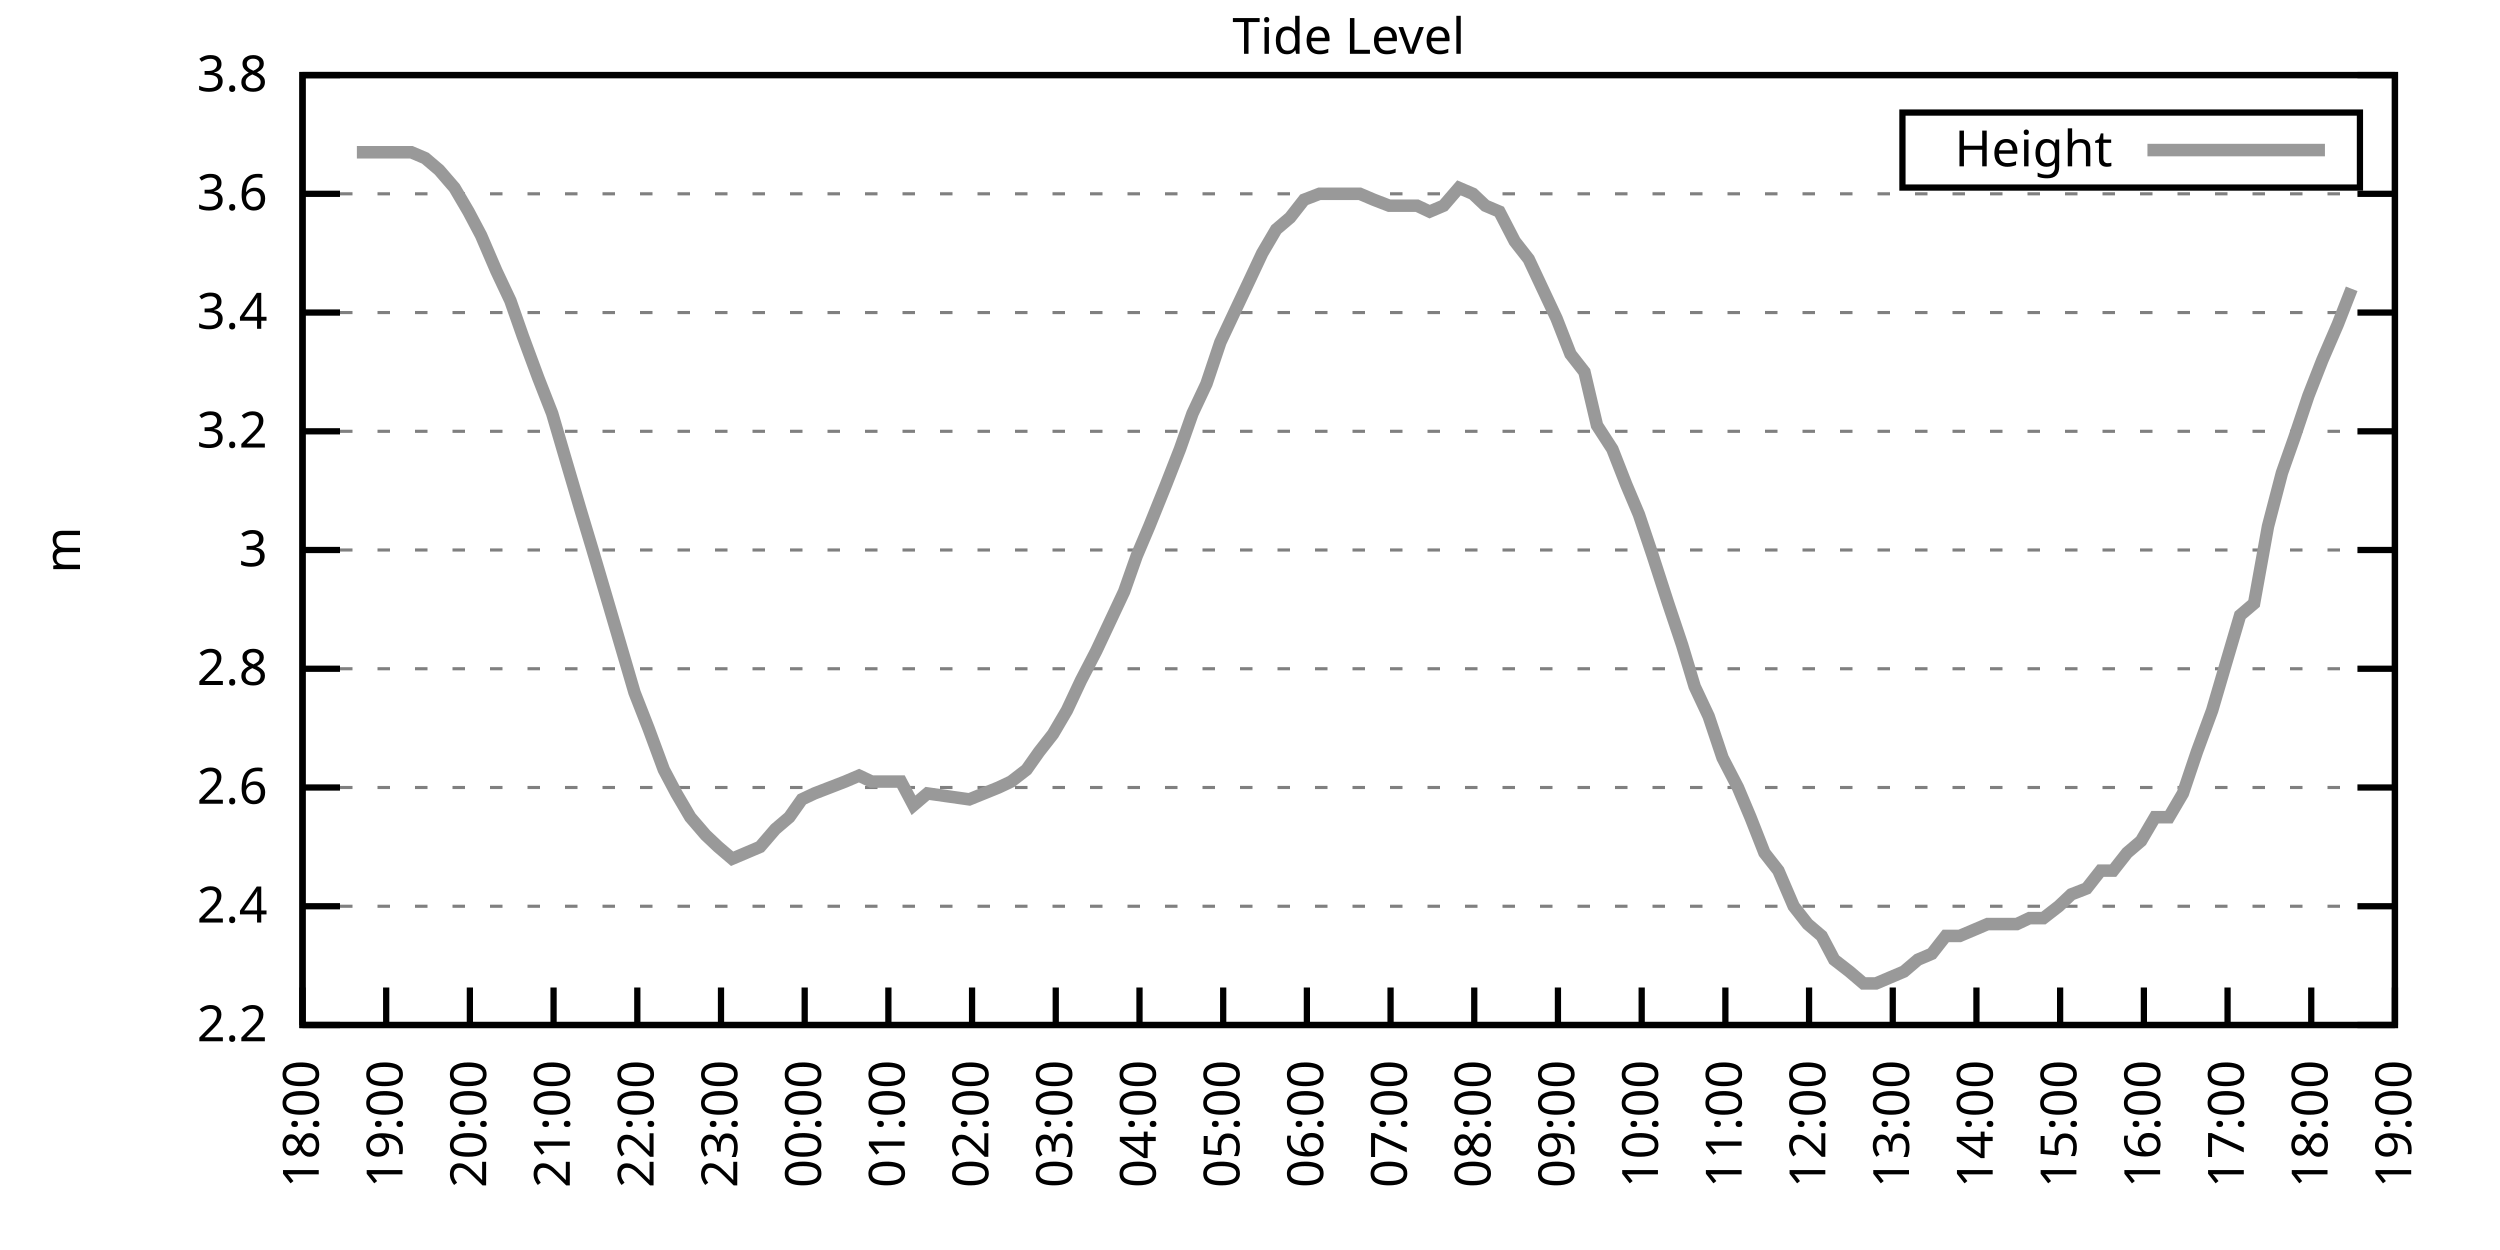
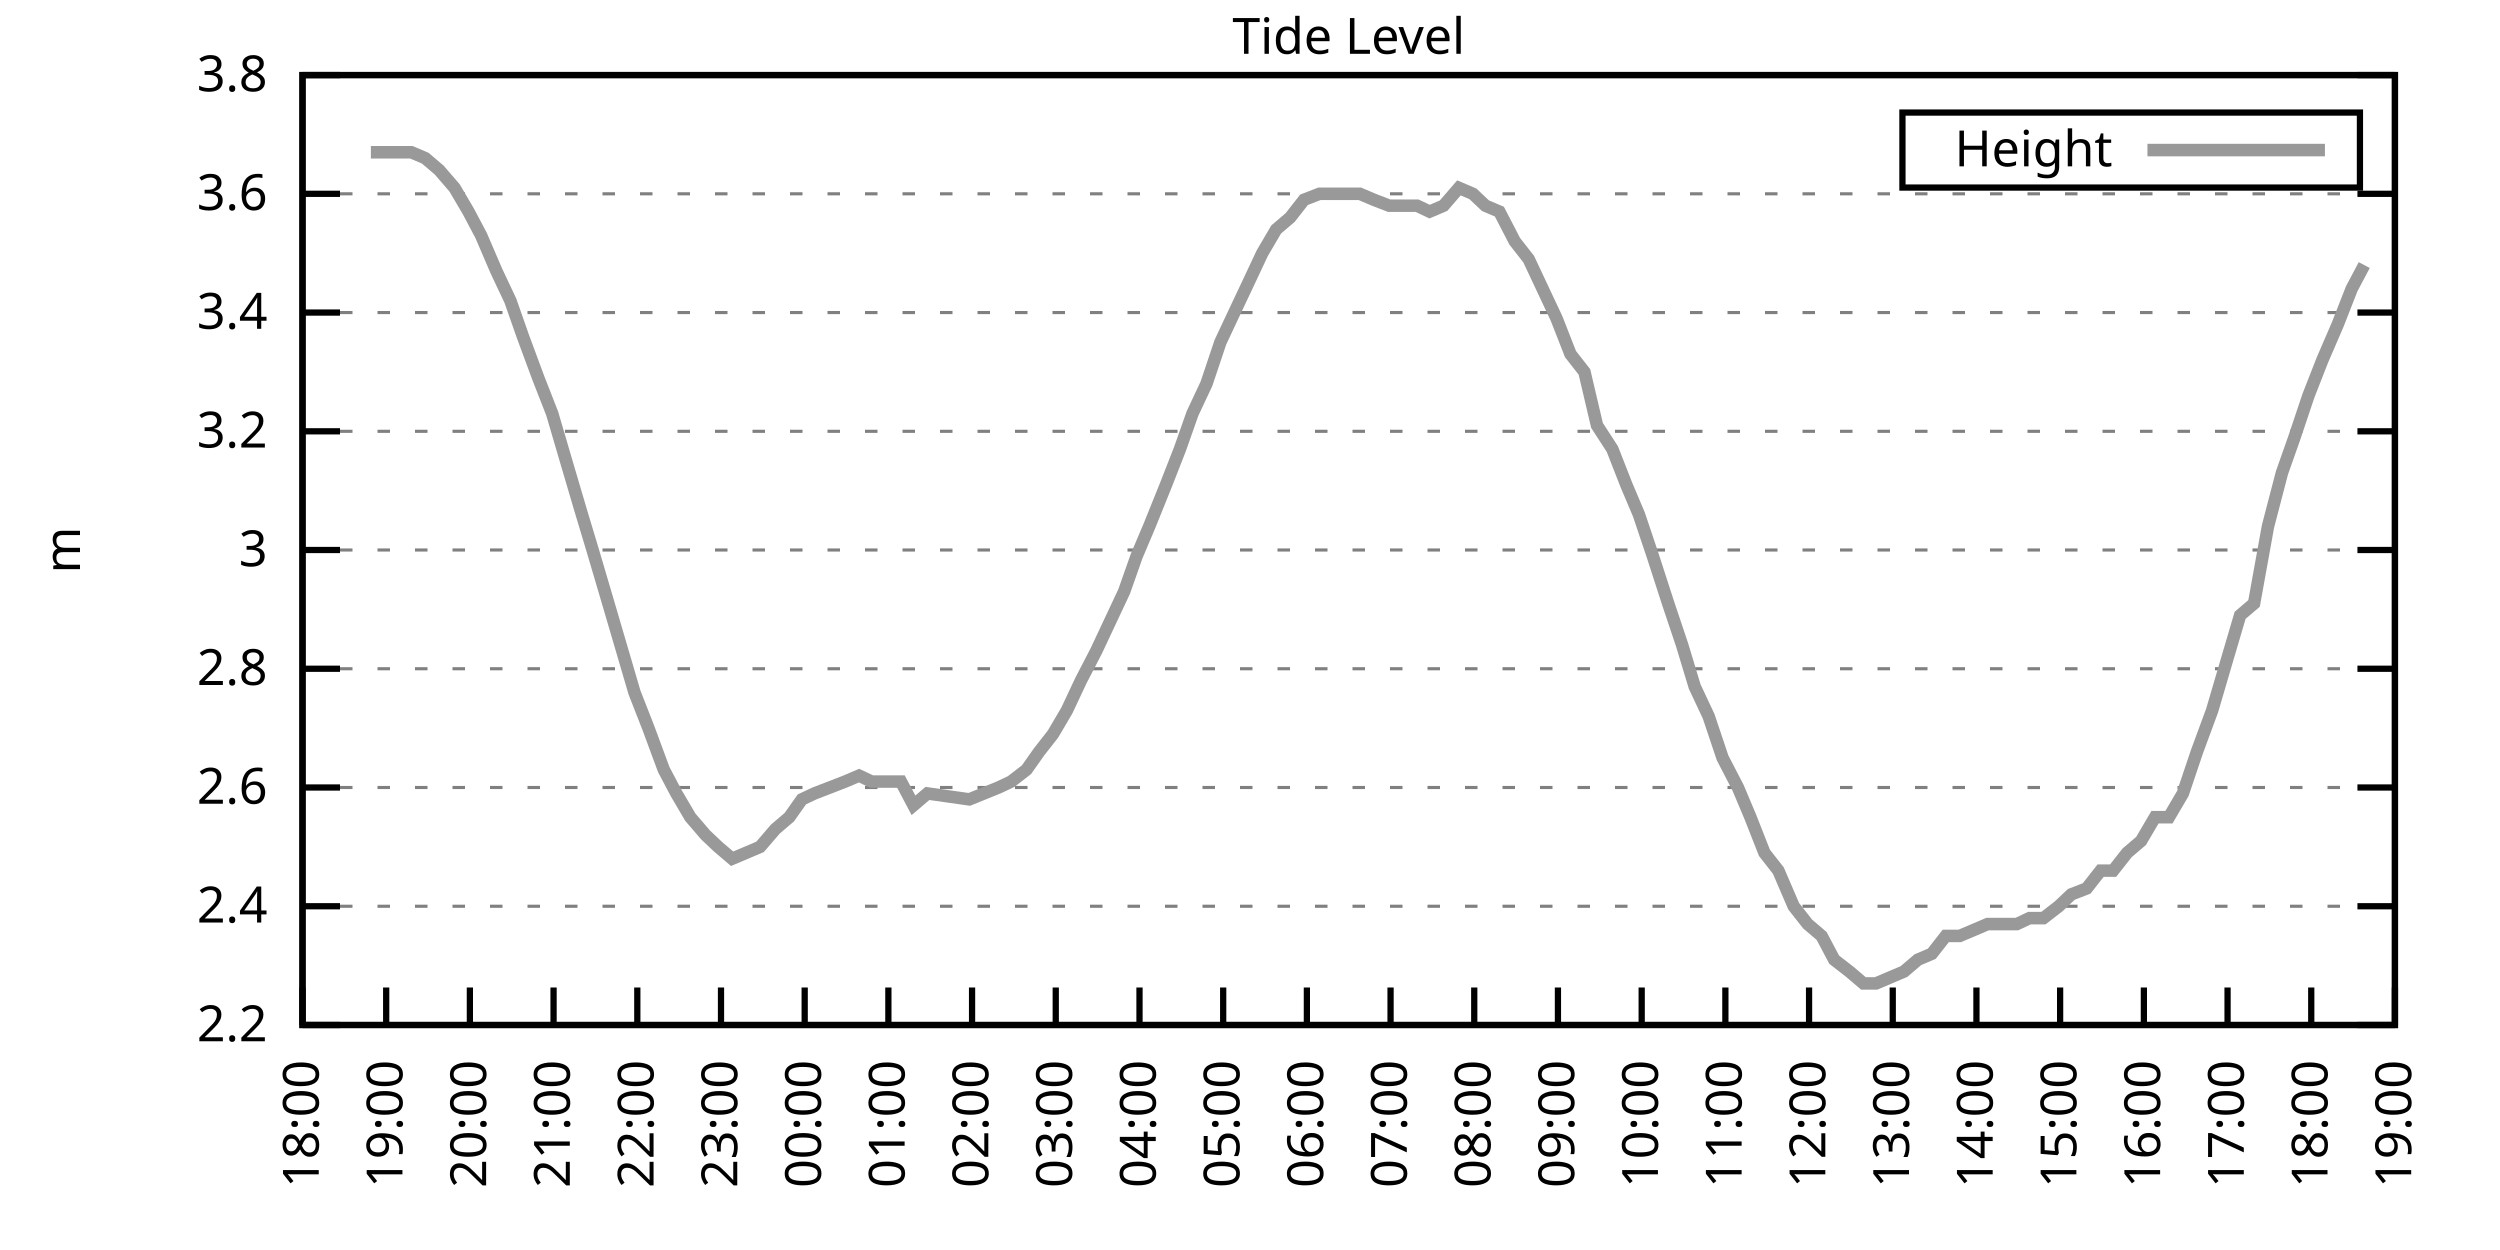
<svg xmlns="http://www.w3.org/2000/svg" xmlns:xlink="http://www.w3.org/1999/xlink" width="400" height="200" viewBox="0 0 400 200">
  <g id="gnuplot_canvas">
    <rect x="0" y="0" width="400" height="200" fill="none" />
    <defs>
      <circle id="gpDot" r="0.5" stroke-width="0.5" stroke="currentColor" />
      <path id="gpPt0" stroke-width="0.333" stroke="currentColor" d="M-1,0 h2 M0,-1 v2" />
      <path id="gpPt1" stroke-width="0.333" stroke="currentColor" d="M-1,-1 L1,1 M1,-1 L-1,1" />
      <path id="gpPt2" stroke-width="0.333" stroke="currentColor" d="M-1,0 L1,0 M0,-1 L0,1 M-1,-1 L1,1 M-1,1 L1,-1" />
      <rect id="gpPt3" stroke-width="0.333" stroke="currentColor" x="-1" y="-1" width="2" height="2" />
      <rect id="gpPt4" stroke-width="0.333" stroke="currentColor" fill="currentColor" x="-1" y="-1" width="2" height="2" />
      <circle id="gpPt5" stroke-width="0.333" stroke="currentColor" cx="0" cy="0" r="1" />
      <use xlink:href="#gpPt5" id="gpPt6" fill="currentColor" stroke="none" />
      <path id="gpPt7" stroke-width="0.333" stroke="currentColor" d="M0,-1.33 L-1.33,0.67 L1.33,0.67 z" />
      <use xlink:href="#gpPt7" id="gpPt8" fill="currentColor" stroke="none" />
      <use xlink:href="#gpPt7" id="gpPt9" stroke="currentColor" transform="rotate(180)" />
      <use xlink:href="#gpPt9" id="gpPt10" fill="currentColor" stroke="none" />
      <use xlink:href="#gpPt3" id="gpPt11" stroke="currentColor" transform="rotate(45)" />
      <use xlink:href="#gpPt11" id="gpPt12" fill="currentColor" stroke="none" />
      <path id="gpPt13" stroke-width="0.333" stroke="currentColor" d="M0,1.330 L1.265,0.411 L0.782,-1.067 L-0.782,-1.076 L-1.265,0.411 z" />
      <use xlink:href="#gpPt13" id="gpPt14" fill="currentColor" stroke="none" />
      <filter id="textbox" filterUnits="objectBoundingBox" x="0" y="0" height="1" width="1">
        <feFlood flood-color="white" flood-opacity="1" result="bgnd" />
        <feComposite in="SourceGraphic" in2="bgnd" operator="atop" />
      </filter>
      <filter id="greybox" filterUnits="objectBoundingBox" x="0" y="0" height="1" width="1">
        <feFlood flood-color="lightgrey" flood-opacity="1" result="grey" />
        <feComposite in="SourceGraphic" in2="grey" operator="atop" />
      </filter>
    </defs>
    <g fill="none" color="white" stroke="currentColor" stroke-width="1.00" stroke-linecap="butt" stroke-linejoin="miter">
</g>
    <g fill="none" color="black" stroke="currentColor" stroke-width="1.00" stroke-linecap="butt" stroke-linejoin="miter">
      <g stroke="none" shape-rendering="crispEdges">
        <polygon fill="rgb(255, 255, 255)" points="48.40,164.00 383.18,164.00 383.18,12.02 48.40,12.02 " />
      </g>
    </g>
    <g fill="none" color="black" stroke="currentColor" stroke-width="1.00" stroke-linecap="butt" stroke-linejoin="miter">
</g>
    <g fill="none" color="black" stroke="black" stroke-width="0.50" stroke-linecap="butt" stroke-linejoin="miter">
</g>
    <g fill="none" color="gray" stroke="currentColor" stroke-width="0.50" stroke-linecap="butt" stroke-linejoin="miter">
      <path stroke="gray" stroke-dasharray="2,4" class="gridline" d="M48.40,164.00 L383.19,164.00  " />
    </g>
    <g fill="none" color="gray" stroke="gray" stroke-width="1.00" stroke-linecap="butt" stroke-linejoin="miter">
</g>
    <g fill="none" color="black" stroke="currentColor" stroke-width="1.00" stroke-linecap="butt" stroke-linejoin="miter">
      <path stroke="black" d="M48.40,164.00 L54.40,164.00 M383.19,164.00 L377.19,164.00  " />
      <g transform="translate(42.80,166.60)" stroke="none" fill="black" font-family="Sans" font-size="8.00" text-anchor="end">
        <text>
          <tspan font-family="Sans"> 2.2</tspan>
        </text>
      </g>
    </g>
    <g fill="none" color="black" stroke="currentColor" stroke-width="1.00" stroke-linecap="butt" stroke-linejoin="miter">
</g>
    <g fill="none" color="black" stroke="black" stroke-width="0.50" stroke-linecap="butt" stroke-linejoin="miter">
</g>
    <g fill="none" color="gray" stroke="currentColor" stroke-width="0.50" stroke-linecap="butt" stroke-linejoin="miter">
      <path stroke="gray" stroke-dasharray="2,4" class="gridline" d="M48.40,145.00 L383.19,145.00  " />
    </g>
    <g fill="none" color="gray" stroke="gray" stroke-width="1.00" stroke-linecap="butt" stroke-linejoin="miter">
</g>
    <g fill="none" color="black" stroke="currentColor" stroke-width="1.00" stroke-linecap="butt" stroke-linejoin="miter">
      <path stroke="black" d="M48.40,145.00 L54.40,145.00 M383.19,145.00 L377.19,145.00  " />
      <g transform="translate(42.80,147.60)" stroke="none" fill="black" font-family="Sans" font-size="8.00" text-anchor="end">
        <text>
          <tspan font-family="Sans"> 2.4</tspan>
        </text>
      </g>
    </g>
    <g fill="none" color="black" stroke="currentColor" stroke-width="1.00" stroke-linecap="butt" stroke-linejoin="miter">
</g>
    <g fill="none" color="black" stroke="black" stroke-width="0.50" stroke-linecap="butt" stroke-linejoin="miter">
</g>
    <g fill="none" color="gray" stroke="currentColor" stroke-width="0.50" stroke-linecap="butt" stroke-linejoin="miter">
      <path stroke="gray" stroke-dasharray="2,4" class="gridline" d="M48.40,126.00 L383.19,126.00  " />
    </g>
    <g fill="none" color="gray" stroke="gray" stroke-width="1.00" stroke-linecap="butt" stroke-linejoin="miter">
</g>
    <g fill="none" color="black" stroke="currentColor" stroke-width="1.00" stroke-linecap="butt" stroke-linejoin="miter">
      <path stroke="black" d="M48.40,126.00 L54.40,126.00 M383.19,126.00 L377.19,126.00  " />
      <g transform="translate(42.80,128.60)" stroke="none" fill="black" font-family="Sans" font-size="8.00" text-anchor="end">
        <text>
          <tspan font-family="Sans"> 2.6</tspan>
        </text>
      </g>
    </g>
    <g fill="none" color="black" stroke="currentColor" stroke-width="1.00" stroke-linecap="butt" stroke-linejoin="miter">
</g>
    <g fill="none" color="black" stroke="black" stroke-width="0.50" stroke-linecap="butt" stroke-linejoin="miter">
</g>
    <g fill="none" color="gray" stroke="currentColor" stroke-width="0.50" stroke-linecap="butt" stroke-linejoin="miter">
      <path stroke="gray" stroke-dasharray="2,4" class="gridline" d="M48.40,107.00 L383.19,107.00  " />
    </g>
    <g fill="none" color="gray" stroke="gray" stroke-width="1.00" stroke-linecap="butt" stroke-linejoin="miter">
</g>
    <g fill="none" color="black" stroke="currentColor" stroke-width="1.00" stroke-linecap="butt" stroke-linejoin="miter">
      <path stroke="black" d="M48.40,107.00 L54.40,107.00 M383.19,107.00 L377.19,107.00  " />
      <g transform="translate(42.80,109.60)" stroke="none" fill="black" font-family="Sans" font-size="8.00" text-anchor="end">
        <text>
          <tspan font-family="Sans"> 2.8</tspan>
        </text>
      </g>
    </g>
    <g fill="none" color="black" stroke="currentColor" stroke-width="1.00" stroke-linecap="butt" stroke-linejoin="miter">
</g>
    <g fill="none" color="black" stroke="black" stroke-width="0.50" stroke-linecap="butt" stroke-linejoin="miter">
</g>
    <g fill="none" color="gray" stroke="currentColor" stroke-width="0.50" stroke-linecap="butt" stroke-linejoin="miter">
      <path stroke="gray" stroke-dasharray="2,4" class="gridline" d="M48.40,88.00 L383.19,88.00  " />
    </g>
    <g fill="none" color="gray" stroke="gray" stroke-width="1.00" stroke-linecap="butt" stroke-linejoin="miter">
</g>
    <g fill="none" color="black" stroke="currentColor" stroke-width="1.00" stroke-linecap="butt" stroke-linejoin="miter">
      <path stroke="black" d="M48.40,88.00 L54.40,88.00 M383.19,88.00 L377.19,88.00  " />
      <g transform="translate(42.80,90.60)" stroke="none" fill="black" font-family="Sans" font-size="8.00" text-anchor="end">
        <text>
          <tspan font-family="Sans"> 3</tspan>
        </text>
      </g>
    </g>
    <g fill="none" color="black" stroke="currentColor" stroke-width="1.00" stroke-linecap="butt" stroke-linejoin="miter">
</g>
    <g fill="none" color="black" stroke="black" stroke-width="0.50" stroke-linecap="butt" stroke-linejoin="miter">
</g>
    <g fill="none" color="gray" stroke="currentColor" stroke-width="0.50" stroke-linecap="butt" stroke-linejoin="miter">
      <path stroke="gray" stroke-dasharray="2,4" class="gridline" d="M48.40,69.01 L383.19,69.01  " />
    </g>
    <g fill="none" color="gray" stroke="gray" stroke-width="1.00" stroke-linecap="butt" stroke-linejoin="miter">
</g>
    <g fill="none" color="black" stroke="currentColor" stroke-width="1.00" stroke-linecap="butt" stroke-linejoin="miter">
      <path stroke="black" d="M48.40,69.01 L54.40,69.01 M383.19,69.01 L377.19,69.01  " />
      <g transform="translate(42.80,71.61)" stroke="none" fill="black" font-family="Sans" font-size="8.00" text-anchor="end">
        <text>
          <tspan font-family="Sans"> 3.2</tspan>
        </text>
      </g>
    </g>
    <g fill="none" color="black" stroke="currentColor" stroke-width="1.00" stroke-linecap="butt" stroke-linejoin="miter">
</g>
    <g fill="none" color="black" stroke="black" stroke-width="0.50" stroke-linecap="butt" stroke-linejoin="miter">
</g>
    <g fill="none" color="gray" stroke="currentColor" stroke-width="0.50" stroke-linecap="butt" stroke-linejoin="miter">
      <path stroke="gray" stroke-dasharray="2,4" class="gridline" d="M48.40,50.01 L383.19,50.01  " />
    </g>
    <g fill="none" color="gray" stroke="gray" stroke-width="1.00" stroke-linecap="butt" stroke-linejoin="miter">
</g>
    <g fill="none" color="black" stroke="currentColor" stroke-width="1.00" stroke-linecap="butt" stroke-linejoin="miter">
      <path stroke="black" d="M48.40,50.01 L54.40,50.01 M383.19,50.01 L377.19,50.01  " />
      <g transform="translate(42.80,52.61)" stroke="none" fill="black" font-family="Sans" font-size="8.00" text-anchor="end">
        <text>
          <tspan font-family="Sans"> 3.4</tspan>
        </text>
      </g>
    </g>
    <g fill="none" color="black" stroke="currentColor" stroke-width="1.00" stroke-linecap="butt" stroke-linejoin="miter">
</g>
    <g fill="none" color="black" stroke="black" stroke-width="0.50" stroke-linecap="butt" stroke-linejoin="miter">
</g>
    <g fill="none" color="gray" stroke="currentColor" stroke-width="0.50" stroke-linecap="butt" stroke-linejoin="miter">
      <path stroke="gray" stroke-dasharray="2,4" class="gridline" d="M48.40,31.01 L383.19,31.01  " />
    </g>
    <g fill="none" color="gray" stroke="gray" stroke-width="1.00" stroke-linecap="butt" stroke-linejoin="miter">
</g>
    <g fill="none" color="black" stroke="currentColor" stroke-width="1.00" stroke-linecap="butt" stroke-linejoin="miter">
      <path stroke="black" d="M48.40,31.01 L54.40,31.01 M383.19,31.01 L377.19,31.01  " />
      <g transform="translate(42.80,33.61)" stroke="none" fill="black" font-family="Sans" font-size="8.00" text-anchor="end">
        <text>
          <tspan font-family="Sans"> 3.6</tspan>
        </text>
      </g>
    </g>
    <g fill="none" color="black" stroke="currentColor" stroke-width="1.00" stroke-linecap="butt" stroke-linejoin="miter">
</g>
    <g fill="none" color="black" stroke="black" stroke-width="0.50" stroke-linecap="butt" stroke-linejoin="miter">
</g>
    <g fill="none" color="gray" stroke="currentColor" stroke-width="0.50" stroke-linecap="butt" stroke-linejoin="miter">
      <path stroke="gray" stroke-dasharray="2,4" class="gridline" d="M48.40,12.01 L383.19,12.01  " />
    </g>
    <g fill="none" color="gray" stroke="gray" stroke-width="1.00" stroke-linecap="butt" stroke-linejoin="miter">
</g>
    <g fill="none" color="black" stroke="currentColor" stroke-width="1.00" stroke-linecap="butt" stroke-linejoin="miter">
      <path stroke="black" d="M48.40,12.01 L54.40,12.01 M383.19,12.01 L377.19,12.01  " />
      <g transform="translate(42.80,14.61)" stroke="none" fill="black" font-family="Sans" font-size="8.00" text-anchor="end">
        <text>
          <tspan font-family="Sans"> 3.8</tspan>
        </text>
      </g>
    </g>
    <g fill="none" color="black" stroke="currentColor" stroke-width="1.00" stroke-linecap="butt" stroke-linejoin="miter">
      <path stroke="black" d="M48.40,164.00 L48.40,158.00  " />
      <g transform="translate(51.00,169.60) rotate(270.00)" stroke="none" fill="black" font-family="Sans" font-size="8.00" text-anchor="end">
        <text>
          <tspan font-family="Sans">18:00</tspan>
        </text>
      </g>
    </g>
    <g fill="none" color="black" stroke="currentColor" stroke-width="1.00" stroke-linecap="butt" stroke-linejoin="miter">
      <path stroke="black" d="M61.79,164.00 L61.79,158.00  " />
      <g transform="translate(64.39,169.60) rotate(270.00)" stroke="none" fill="black" font-family="Sans" font-size="8.00" text-anchor="end">
        <text>
          <tspan font-family="Sans">19:00</tspan>
        </text>
      </g>
    </g>
    <g fill="none" color="black" stroke="currentColor" stroke-width="1.00" stroke-linecap="butt" stroke-linejoin="miter">
      <path stroke="black" d="M75.18,164.00 L75.18,158.00  " />
      <g transform="translate(77.78,169.60) rotate(270.00)" stroke="none" fill="black" font-family="Sans" font-size="8.00" text-anchor="end">
        <text>
          <tspan font-family="Sans">20:00</tspan>
        </text>
      </g>
    </g>
    <g fill="none" color="black" stroke="currentColor" stroke-width="1.00" stroke-linecap="butt" stroke-linejoin="miter">
      <path stroke="black" d="M88.57,164.00 L88.57,158.00  " />
      <g transform="translate(91.17,169.60) rotate(270.00)" stroke="none" fill="black" font-family="Sans" font-size="8.00" text-anchor="end">
        <text>
          <tspan font-family="Sans">21:00</tspan>
        </text>
      </g>
    </g>
    <g fill="none" color="black" stroke="currentColor" stroke-width="1.00" stroke-linecap="butt" stroke-linejoin="miter">
      <path stroke="black" d="M101.97,164.00 L101.97,158.00  " />
      <g transform="translate(104.57,169.60) rotate(270.00)" stroke="none" fill="black" font-family="Sans" font-size="8.00" text-anchor="end">
        <text>
          <tspan font-family="Sans">22:00</tspan>
        </text>
      </g>
    </g>
    <g fill="none" color="black" stroke="currentColor" stroke-width="1.00" stroke-linecap="butt" stroke-linejoin="miter">
      <path stroke="black" d="M115.36,164.00 L115.36,158.00  " />
      <g transform="translate(117.96,169.60) rotate(270.00)" stroke="none" fill="black" font-family="Sans" font-size="8.00" text-anchor="end">
        <text>
          <tspan font-family="Sans">23:00</tspan>
        </text>
      </g>
    </g>
    <g fill="none" color="black" stroke="currentColor" stroke-width="1.00" stroke-linecap="butt" stroke-linejoin="miter">
      <path stroke="black" d="M128.75,164.00 L128.75,158.00  " />
      <g transform="translate(131.35,169.60) rotate(270.00)" stroke="none" fill="black" font-family="Sans" font-size="8.00" text-anchor="end">
        <text>
          <tspan font-family="Sans">00:00</tspan>
        </text>
      </g>
    </g>
    <g fill="none" color="black" stroke="currentColor" stroke-width="1.00" stroke-linecap="butt" stroke-linejoin="miter">
      <path stroke="black" d="M142.14,164.00 L142.14,158.00  " />
      <g transform="translate(144.74,169.60) rotate(270.00)" stroke="none" fill="black" font-family="Sans" font-size="8.00" text-anchor="end">
        <text>
          <tspan font-family="Sans">01:00</tspan>
        </text>
      </g>
    </g>
    <g fill="none" color="black" stroke="currentColor" stroke-width="1.00" stroke-linecap="butt" stroke-linejoin="miter">
      <path stroke="black" d="M155.53,164.00 L155.53,158.00  " />
      <g transform="translate(158.13,169.60) rotate(270.00)" stroke="none" fill="black" font-family="Sans" font-size="8.00" text-anchor="end">
        <text>
          <tspan font-family="Sans">02:00</tspan>
        </text>
      </g>
    </g>
    <g fill="none" color="black" stroke="currentColor" stroke-width="1.00" stroke-linecap="butt" stroke-linejoin="miter">
      <path stroke="black" d="M168.92,164.00 L168.92,158.00  " />
      <g transform="translate(171.52,169.60) rotate(270.00)" stroke="none" fill="black" font-family="Sans" font-size="8.00" text-anchor="end">
        <text>
          <tspan font-family="Sans">03:00</tspan>
        </text>
      </g>
    </g>
    <g fill="none" color="black" stroke="currentColor" stroke-width="1.00" stroke-linecap="butt" stroke-linejoin="miter">
      <path stroke="black" d="M182.32,164.00 L182.32,158.00  " />
      <g transform="translate(184.92,169.60) rotate(270.00)" stroke="none" fill="black" font-family="Sans" font-size="8.00" text-anchor="end">
        <text>
          <tspan font-family="Sans">04:00</tspan>
        </text>
      </g>
    </g>
    <g fill="none" color="black" stroke="currentColor" stroke-width="1.00" stroke-linecap="butt" stroke-linejoin="miter">
      <path stroke="black" d="M195.71,164.00 L195.71,158.00  " />
      <g transform="translate(198.31,169.60) rotate(270.00)" stroke="none" fill="black" font-family="Sans" font-size="8.00" text-anchor="end">
        <text>
          <tspan font-family="Sans">05:00</tspan>
        </text>
      </g>
    </g>
    <g fill="none" color="black" stroke="currentColor" stroke-width="1.00" stroke-linecap="butt" stroke-linejoin="miter">
      <path stroke="black" d="M209.10,164.00 L209.10,158.00  " />
      <g transform="translate(211.70,169.60) rotate(270.00)" stroke="none" fill="black" font-family="Sans" font-size="8.00" text-anchor="end">
        <text>
          <tspan font-family="Sans">06:00</tspan>
        </text>
      </g>
    </g>
    <g fill="none" color="black" stroke="currentColor" stroke-width="1.00" stroke-linecap="butt" stroke-linejoin="miter">
      <path stroke="black" d="M222.49,164.00 L222.49,158.00  " />
      <g transform="translate(225.09,169.60) rotate(270.00)" stroke="none" fill="black" font-family="Sans" font-size="8.00" text-anchor="end">
        <text>
          <tspan font-family="Sans">07:00</tspan>
        </text>
      </g>
    </g>
    <g fill="none" color="black" stroke="currentColor" stroke-width="1.00" stroke-linecap="butt" stroke-linejoin="miter">
      <path stroke="black" d="M235.88,164.00 L235.88,158.00  " />
      <g transform="translate(238.48,169.60) rotate(270.00)" stroke="none" fill="black" font-family="Sans" font-size="8.00" text-anchor="end">
        <text>
          <tspan font-family="Sans">08:00</tspan>
        </text>
      </g>
    </g>
    <g fill="none" color="black" stroke="currentColor" stroke-width="1.00" stroke-linecap="butt" stroke-linejoin="miter">
      <path stroke="black" d="M249.27,164.00 L249.27,158.00  " />
      <g transform="translate(251.87,169.60) rotate(270.00)" stroke="none" fill="black" font-family="Sans" font-size="8.00" text-anchor="end">
        <text>
          <tspan font-family="Sans">09:00</tspan>
        </text>
      </g>
    </g>
    <g fill="none" color="black" stroke="currentColor" stroke-width="1.00" stroke-linecap="butt" stroke-linejoin="miter">
      <path stroke="black" d="M262.67,164.00 L262.67,158.00  " />
      <g transform="translate(265.27,169.60) rotate(270.00)" stroke="none" fill="black" font-family="Sans" font-size="8.00" text-anchor="end">
        <text>
          <tspan font-family="Sans">10:00</tspan>
        </text>
      </g>
    </g>
    <g fill="none" color="black" stroke="currentColor" stroke-width="1.00" stroke-linecap="butt" stroke-linejoin="miter">
      <path stroke="black" d="M276.06,164.00 L276.06,158.00  " />
      <g transform="translate(278.66,169.60) rotate(270.00)" stroke="none" fill="black" font-family="Sans" font-size="8.00" text-anchor="end">
        <text>
          <tspan font-family="Sans">11:00</tspan>
        </text>
      </g>
    </g>
    <g fill="none" color="black" stroke="currentColor" stroke-width="1.00" stroke-linecap="butt" stroke-linejoin="miter">
      <path stroke="black" d="M289.45,164.00 L289.45,158.00  " />
      <g transform="translate(292.05,169.60) rotate(270.00)" stroke="none" fill="black" font-family="Sans" font-size="8.00" text-anchor="end">
        <text>
          <tspan font-family="Sans">12:00</tspan>
        </text>
      </g>
    </g>
    <g fill="none" color="black" stroke="currentColor" stroke-width="1.00" stroke-linecap="butt" stroke-linejoin="miter">
      <path stroke="black" d="M302.84,164.00 L302.84,158.00  " />
      <g transform="translate(305.44,169.60) rotate(270.00)" stroke="none" fill="black" font-family="Sans" font-size="8.00" text-anchor="end">
        <text>
          <tspan font-family="Sans">13:00</tspan>
        </text>
      </g>
    </g>
    <g fill="none" color="black" stroke="currentColor" stroke-width="1.00" stroke-linecap="butt" stroke-linejoin="miter">
      <path stroke="black" d="M316.23,164.00 L316.23,158.00  " />
      <g transform="translate(318.83,169.60) rotate(270.00)" stroke="none" fill="black" font-family="Sans" font-size="8.00" text-anchor="end">
        <text>
          <tspan font-family="Sans">14:00</tspan>
        </text>
      </g>
    </g>
    <g fill="none" color="black" stroke="currentColor" stroke-width="1.00" stroke-linecap="butt" stroke-linejoin="miter">
      <path stroke="black" d="M329.62,164.00 L329.62,158.00  " />
      <g transform="translate(332.22,169.60) rotate(270.00)" stroke="none" fill="black" font-family="Sans" font-size="8.00" text-anchor="end">
        <text>
          <tspan font-family="Sans">15:00</tspan>
        </text>
      </g>
    </g>
    <g fill="none" color="black" stroke="currentColor" stroke-width="1.00" stroke-linecap="butt" stroke-linejoin="miter">
      <path stroke="black" d="M343.02,164.00 L343.02,158.00  " />
      <g transform="translate(345.62,169.60) rotate(270.00)" stroke="none" fill="black" font-family="Sans" font-size="8.00" text-anchor="end">
        <text>
          <tspan font-family="Sans">16:00</tspan>
        </text>
      </g>
    </g>
    <g fill="none" color="black" stroke="currentColor" stroke-width="1.00" stroke-linecap="butt" stroke-linejoin="miter">
      <path stroke="black" d="M356.41,164.00 L356.41,158.00  " />
      <g transform="translate(359.01,169.60) rotate(270.00)" stroke="none" fill="black" font-family="Sans" font-size="8.00" text-anchor="end">
        <text>
          <tspan font-family="Sans">17:00</tspan>
        </text>
      </g>
    </g>
    <g fill="none" color="black" stroke="currentColor" stroke-width="1.00" stroke-linecap="butt" stroke-linejoin="miter">
      <path stroke="black" d="M369.80,164.00 L369.80,158.00  " />
      <g transform="translate(372.40,169.60) rotate(270.00)" stroke="none" fill="black" font-family="Sans" font-size="8.00" text-anchor="end">
        <text>
          <tspan font-family="Sans">18:00</tspan>
        </text>
      </g>
    </g>
    <g fill="none" color="black" stroke="currentColor" stroke-width="1.00" stroke-linecap="butt" stroke-linejoin="miter">
      <path stroke="black" d="M383.19,164.00 L383.19,158.00  " />
      <g transform="translate(385.79,169.60) rotate(270.00)" stroke="none" fill="black" font-family="Sans" font-size="8.00" text-anchor="end">
        <text>
          <tspan font-family="Sans">19:00</tspan>
        </text>
      </g>
    </g>
    <g fill="none" color="black" stroke="currentColor" stroke-width="1.00" stroke-linecap="butt" stroke-linejoin="miter">
</g>
    <g fill="none" color="black" stroke="currentColor" stroke-width="1.00" stroke-linecap="butt" stroke-linejoin="miter">
      <path stroke="black" d="M48.40,12.01 L48.40,164.00 L383.19,164.00 L383.19,12.01 L48.40,12.01 Z  " />
    </g>
    <g fill="none" color="black" stroke="currentColor" stroke-width="1.00" stroke-linecap="butt" stroke-linejoin="miter">
</g>
    <g fill="none" color="black" stroke="currentColor" stroke-width="1.00" stroke-linecap="butt" stroke-linejoin="miter">
      <path stroke="black" d="M304.39,30.01 L304.39,18.01 L377.59,18.01 L377.59,30.01 L304.39,30.01 Z  " />
    </g>
    <g id="Tide_level_plot_1">
      <g fill="none" color="white" stroke="black" stroke-width="2.00" stroke-linecap="butt" stroke-linejoin="miter">
</g>
      <g fill="none" color="black" stroke="currentColor" stroke-width="2.00" stroke-linecap="butt" stroke-linejoin="miter">
        <g transform="translate(337.99,26.61)" stroke="none" fill="black" font-family="Sans" font-size="8.00" text-anchor="end">
          <text>
            <tspan font-family="Sans">Height</tspan>
          </text>
        </g>
      </g>
      <g fill="none" color="black" stroke="currentColor" stroke-width="2.00" stroke-linecap="butt" stroke-linejoin="miter">
-         <path stroke="rgb(153, 153, 153)" d="M343.59,24.01 L371.99,24.01 M57.10,24.36 L59.34,24.36 L61.35,24.36 L63.80,24.36 L65.81,24.36 L68.04,25.31   L70.27,27.21 L72.73,30.06 L74.96,33.86 L76.97,37.66 L79.42,43.36 L81.66,48.11 L83.66,53.81 L86.12,60.46   L88.35,66.16 L90.58,73.76 L92.82,81.36 L94.82,88.01 L97.06,95.60 L99.29,103.20 L101.52,110.80 L103.75,116.50   L106.21,123.15 L108.22,126.95 L110.45,130.75 L112.90,133.60 L114.91,135.50 L117.14,137.40 L119.38,136.45 L121.61,135.50   L124.06,132.65 L126.29,130.75 L128.30,127.90 L130.31,126.95 L132.77,126.00 L135.22,125.05 L137.45,124.10 L139.46,125.05   L141.92,125.05 L144.15,125.05 L146.16,128.85 L148.39,126.95 L155.09,127.90 L159.77,126.00 L161.78,125.05 L164.24,123.15   L166.25,120.30 L168.48,117.45 L170.71,113.65 L172.94,108.90 L175.40,104.15 L177.63,99.40 L179.86,94.65 L181.87,88.95   L183.88,84.21 L186.56,77.56 L188.79,71.86 L190.80,66.16 L193.03,61.41 L195.26,54.76 L197.49,50.01 L199.73,45.26   L201.96,40.51 L204.19,36.71 L206.42,34.81 L208.65,31.96 L211.11,31.01 L212.89,31.01 L215.35,31.01 L217.58,31.01   L219.81,31.96 L222.27,32.91 L224.50,32.91 L226.73,32.91 L228.74,33.86 L230.97,32.91 L233.43,30.06 L235.66,31.01   L237.67,32.91 L239.90,33.86 L242.36,38.61 L244.59,41.46 L246.82,46.21 L249.05,50.96 L251.28,56.66 L253.51,59.51   L255.52,68.06 L257.98,71.86 L260.21,77.56 L262.22,82.31 L264.45,88.95 L266.91,96.55 L269.14,103.20 L271.15,109.85   L273.38,114.60 L275.61,121.25 L278.07,126.00 L280.07,130.75 L282.31,136.45 L284.54,139.30 L286.99,145.00 L289.23,147.85   L291.46,149.75 L293.47,153.55 L295.92,155.45 L298.15,157.35 L300.16,157.35 L302.39,156.40 L304.63,155.45 L306.86,153.55   L309.09,152.60 L311.32,149.75 L313.55,149.75 L315.79,148.80 L318.02,147.85 L320.47,147.85 L322.70,147.85 L324.71,146.90   L326.95,146.90 L329.40,145.00 L331.41,143.10 L333.86,142.15 L336.10,139.30 L338.10,139.30 L340.34,136.45 L342.57,134.55   L344.80,130.75 L347.03,130.75 L349.26,126.95 L351.50,120.30 L353.95,113.65 L356.18,106.05 L358.42,98.45 L360.65,96.55   L362.88,84.21 L365.11,75.66 L367.12,69.96 L369.35,63.31 L371.58,57.61 L374.04,51.91 L376.27,46.21  " />
+         <path stroke="rgb(153, 153, 153)" d="M343.59,24.01 L371.99,24.01 M59.34,24.36 L61.35,24.36 L63.80,24.36 L65.81,24.36 L68.04,25.31 L70.27,27.21   L72.73,30.06 L74.96,33.86 L76.97,37.66 L79.42,43.36 L81.66,48.11 L83.66,53.81 L86.12,60.46 L88.35,66.16   L90.58,73.76 L92.82,81.36 L94.82,88.01 L97.06,95.60 L99.29,103.20 L101.52,110.80 L103.75,116.50 L106.21,123.15   L108.22,126.95 L110.45,130.75 L112.90,133.60 L114.91,135.50 L117.14,137.40 L119.38,136.45 L121.61,135.50 L124.06,132.65   L126.29,130.75 L128.30,127.90 L130.31,126.95 L132.77,126.00 L135.22,125.05 L137.45,124.10 L139.46,125.05 L141.92,125.05   L144.15,125.05 L146.16,128.85 L148.39,126.95 L155.09,127.90 L159.77,126.00 L161.78,125.05 L164.24,123.15 L166.25,120.30   L168.48,117.45 L170.71,113.65 L172.94,108.90 L175.40,104.15 L177.63,99.40 L179.86,94.65 L181.87,88.95 L183.88,84.21   L186.56,77.56 L188.79,71.86 L190.80,66.16 L193.03,61.41 L195.26,54.76 L197.49,50.01 L199.73,45.26 L201.96,40.51   L204.19,36.71 L206.42,34.81 L208.65,31.96 L211.11,31.01 L212.89,31.01 L215.35,31.01 L217.58,31.01 L219.81,31.96   L222.27,32.91 L224.50,32.91 L226.73,32.91 L228.74,33.86 L230.97,32.91 L233.43,30.06 L235.66,31.01 L237.67,32.91   L239.90,33.86 L242.36,38.61 L244.59,41.46 L246.82,46.21 L249.05,50.96 L251.28,56.66 L253.51,59.51 L255.52,68.06   L257.98,71.86 L260.21,77.56 L262.22,82.31 L264.45,88.95 L266.91,96.55 L269.14,103.20 L271.15,109.85 L273.38,114.60   L275.61,121.25 L278.07,126.00 L280.07,130.75 L282.31,136.45 L284.54,139.30 L286.99,145.00 L289.23,147.85 L291.46,149.75   L293.47,153.55 L295.92,155.45 L298.15,157.35 L300.16,157.35 L302.39,156.40 L304.63,155.45 L306.86,153.55 L309.09,152.60   L311.32,149.75 L313.55,149.75 L315.79,148.80 L318.02,147.85 L320.47,147.85 L322.70,147.85 L324.71,146.90 L326.95,146.90   L329.40,145.00 L331.41,143.10 L333.86,142.15 L336.10,139.30 L338.10,139.30 L340.34,136.45 L342.57,134.55 L344.80,130.75   L347.03,130.75 L349.26,126.95 L351.50,120.30 L353.95,113.65 L356.18,106.05 L358.42,98.45 L360.65,96.55 L362.88,84.21   L365.11,75.66 L367.12,69.96 L369.35,63.31 L371.58,57.61 L374.04,51.91 L376.27,46.21 L378.28,42.41  " />
      </g>
    </g>
    <g fill="none" color="black" stroke="currentColor" stroke-width="2.00" stroke-linecap="butt" stroke-linejoin="miter">
</g>
    <g fill="none" color="black" stroke="black" stroke-width="1.00" stroke-linecap="butt" stroke-linejoin="miter">
</g>
    <g fill="none" color="black" stroke="currentColor" stroke-width="1.00" stroke-linecap="butt" stroke-linejoin="miter">
      <path stroke="black" d="M48.40,12.01 L48.40,164.00 L383.19,164.00 L383.19,12.01 L48.40,12.01 Z  " />
      <g transform="translate(12.80,88.01) rotate(270.00)" stroke="none" fill="black" font-family="Sans" font-size="8.00" text-anchor="middle">
        <text>
          <tspan font-family="Sans">m</tspan>
        </text>
      </g>
    </g>
    <g fill="none" color="black" stroke="currentColor" stroke-width="1.00" stroke-linecap="butt" stroke-linejoin="miter">
</g>
    <g fill="none" color="black" stroke="currentColor" stroke-width="1.00" stroke-linecap="butt" stroke-linejoin="miter">
      <g transform="translate(215.79,8.61)" stroke="none" fill="black" font-family="Sans" font-size="8.00" text-anchor="middle">
        <text>
          <tspan font-family="Sans">Tide Level</tspan>
        </text>
      </g>
    </g>
    <g fill="none" color="black" stroke="currentColor" stroke-width="1.00" stroke-linecap="butt" stroke-linejoin="miter">
</g>
  </g>
</svg>
